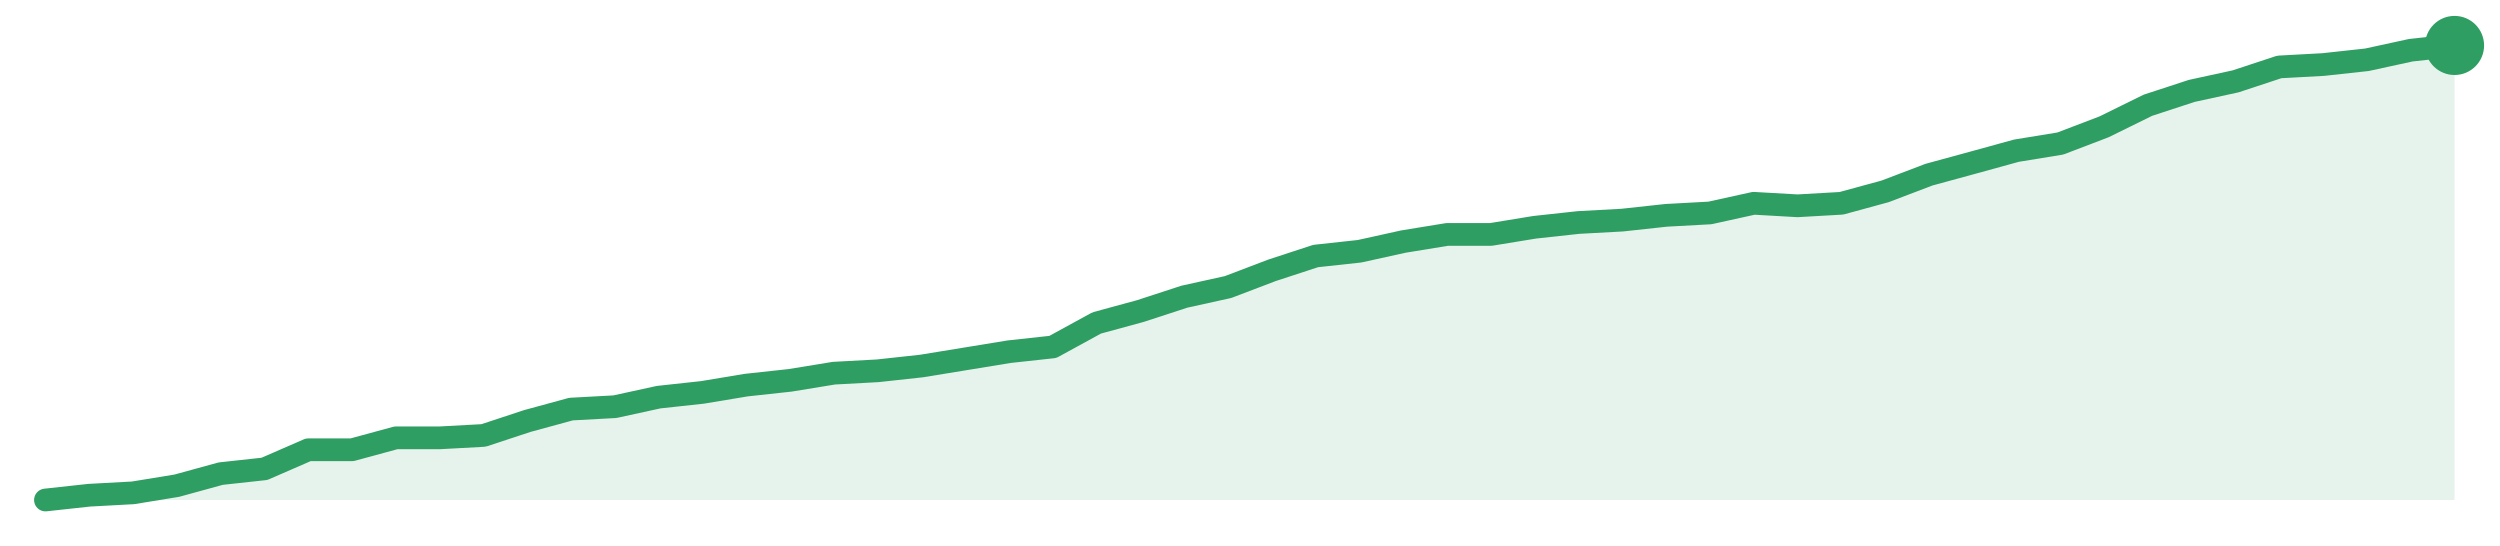
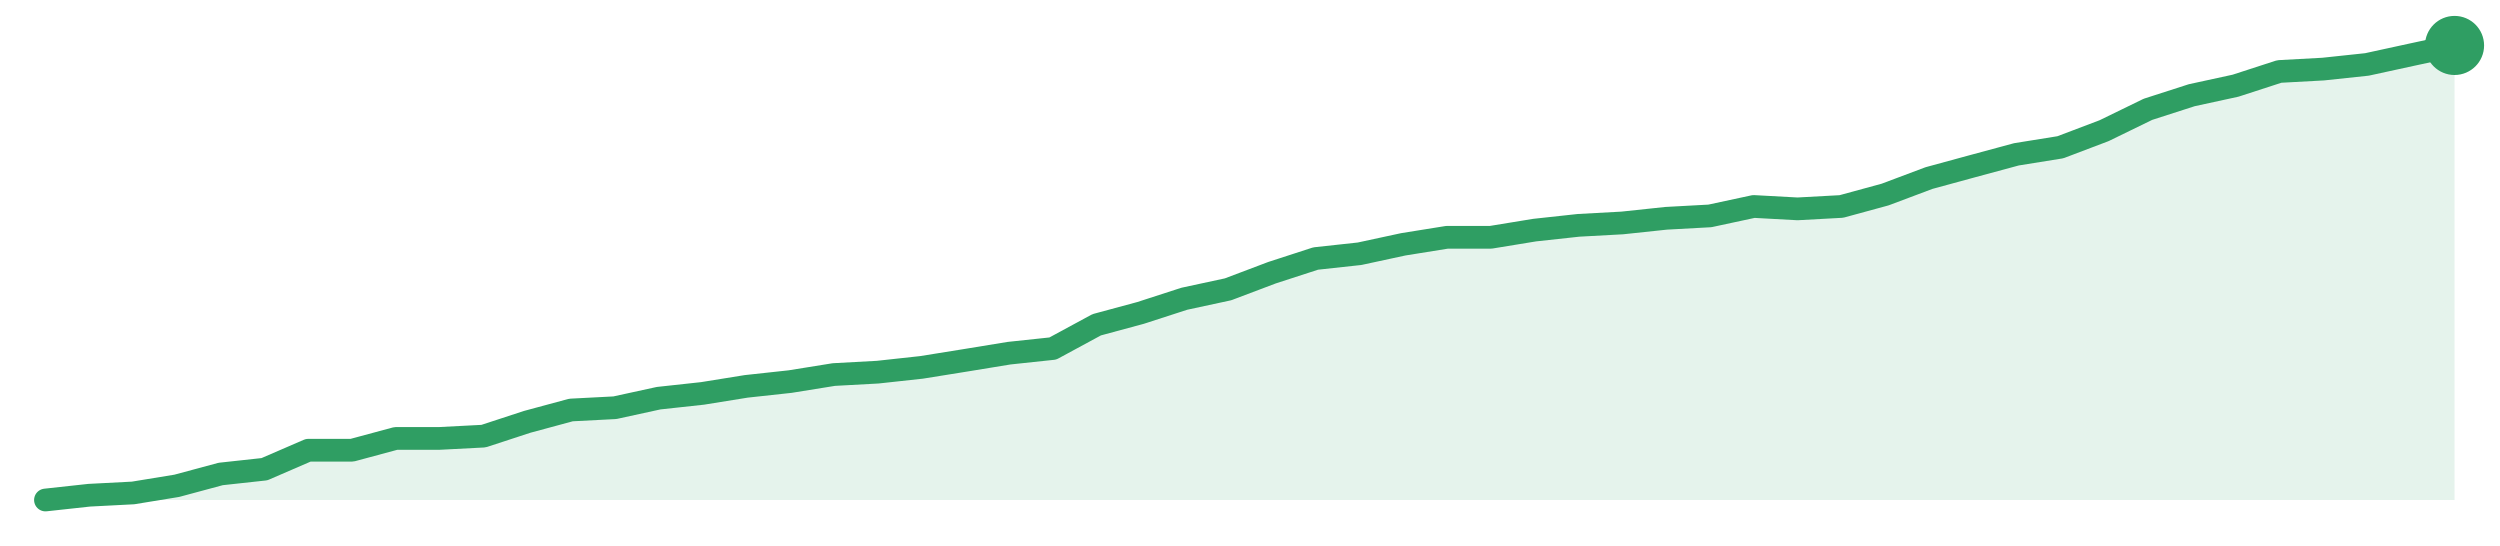
<svg xmlns="http://www.w3.org/2000/svg" width="220" height="48" viewBox="0 0 220 48" role="img" aria-label="trend">
-   <path d="M4.0,44.0 L4.0,44.0 L7.85,43.58 L11.71,43.37 L15.56,42.74 L19.42,41.68 L23.27,41.26 L27.13,39.58 L30.98,39.58 L34.84,38.53 L38.69,38.53 L42.55,38.32 L46.4,37.05 L50.25,36.0 L54.11,35.79 L57.96,34.95 L61.82,34.53 L65.67,33.89 L69.53,33.47 L73.38,32.84 L77.24,32.63 L81.09,32.21 L84.95,31.58 L88.8,30.95 L92.65,30.53 L96.51,28.42 L100.36,27.37 L104.22,26.11 L108.07,25.26 L111.93,23.79 L115.78,22.53 L119.64,22.11 L123.49,21.26 L127.35,20.63 L131.2,20.63 L135.05,20.0 L138.91,19.58 L142.76,19.37 L146.62,18.95 L150.47,18.74 L154.33,17.89 L158.18,18.11 L162.04,17.89 L165.89,16.84 L169.75,15.37 L173.6,14.32 L177.45,13.26 L181.31,12.63 L185.16,11.16 L189.02,9.26 L192.87,8.0 L196.73,7.16 L200.58,5.89 L204.44,5.68 L208.29,5.26 L212.15,4.42 L216.0,4.0 L216.0,44.0 Z" fill="#2f9e631f" />
-   <path d="M4.0,44.0 L7.85,43.58 L11.71,43.37 L15.56,42.74 L19.42,41.68 L23.27,41.26 L27.13,39.58 L30.98,39.58 L34.84,38.53 L38.69,38.53 L42.55,38.32 L46.4,37.05 L50.25,36.0 L54.11,35.79 L57.96,34.95 L61.82,34.53 L65.67,33.89 L69.53,33.47 L73.38,32.84 L77.24,32.63 L81.09,32.21 L84.95,31.58 L88.8,30.95 L92.65,30.53 L96.51,28.42 L100.36,27.37 L104.22,26.11 L108.07,25.26 L111.93,23.79 L115.78,22.53 L119.64,22.11 L123.49,21.26 L127.35,20.63 L131.2,20.63 L135.05,20.0 L138.91,19.58 L142.76,19.37 L146.62,18.95 L150.47,18.74 L154.33,17.89 L158.18,18.11 L162.04,17.89 L165.89,16.84 L169.75,15.37 L173.6,14.32 L177.45,13.26 L181.31,12.63 L185.16,11.16 L189.02,9.26 L192.87,8.0 L196.73,7.16 L200.58,5.89 L204.44,5.68 L208.29,5.26 L212.15,4.42 L216.0,4.0" fill="none" stroke="#2f9e63" stroke-width="2" stroke-linejoin="round" stroke-linecap="round" />
+   <path d="M4.0,44.0 L4.0,44.0 L7.85,43.58 L11.71,43.38 L15.56,42.75 L19.42,41.71 L23.27,41.29 L27.13,39.62 L30.98,39.62 L34.84,38.58 L38.69,38.58 L42.55,38.38 L46.4,37.12 L50.25,36.08 L54.11,35.88 L57.96,35.04 L61.82,34.62 L65.67,34.0 L69.53,33.58 L73.38,32.96 L77.24,32.75 L81.09,32.33 L84.95,31.71 L88.8,31.08 L92.65,30.67 L96.51,28.58 L100.36,27.54 L104.22,26.29 L108.07,25.46 L111.93,24.0 L115.78,22.75 L119.64,22.33 L123.49,21.5 L127.35,20.88 L131.2,20.88 L135.05,20.25 L138.91,19.83 L142.76,19.62 L146.62,19.21 L150.47,19.0 L154.33,18.17 L158.18,18.38 L162.04,18.17 L165.89,17.12 L169.75,15.67 L173.6,14.62 L177.45,13.58 L181.31,12.96 L185.16,11.5 L189.02,9.62 L192.87,8.38 L196.73,7.54 L200.58,6.29 L204.44,6.08 L208.29,5.67 L212.15,4.83 L216.0,4.0 L216.0,44.0 Z" fill="#2f9e631f" />
+   <path d="M4.0,44.0 L7.85,43.58 L11.71,43.38 L15.56,42.75 L19.42,41.71 L23.27,41.29 L27.13,39.62 L30.98,39.62 L34.84,38.58 L38.69,38.58 L42.55,38.38 L46.4,37.12 L50.25,36.08 L54.11,35.88 L57.96,35.04 L61.82,34.62 L65.67,34.0 L69.53,33.58 L73.38,32.96 L77.24,32.75 L81.09,32.33 L84.95,31.71 L88.8,31.08 L92.65,30.67 L96.51,28.58 L100.36,27.54 L104.22,26.29 L108.07,25.46 L111.93,24.0 L115.78,22.75 L119.64,22.33 L123.49,21.5 L127.35,20.88 L131.2,20.88 L135.05,20.25 L138.91,19.83 L142.76,19.62 L146.62,19.21 L150.47,19.0 L154.33,18.17 L158.18,18.38 L162.04,18.17 L165.89,17.12 L169.75,15.67 L173.6,14.62 L177.45,13.58 L181.31,12.96 L185.16,11.5 L189.02,9.62 L192.87,8.38 L196.73,7.54 L200.58,6.29 L204.44,6.08 L208.29,5.67 L212.15,4.83 L216.0,4.0" fill="none" stroke="#2f9e63" stroke-width="2" stroke-linejoin="round" stroke-linecap="round" />
  <circle cx="216.0" cy="4.0" r="2.6" fill="#2f9e63" />
</svg>
